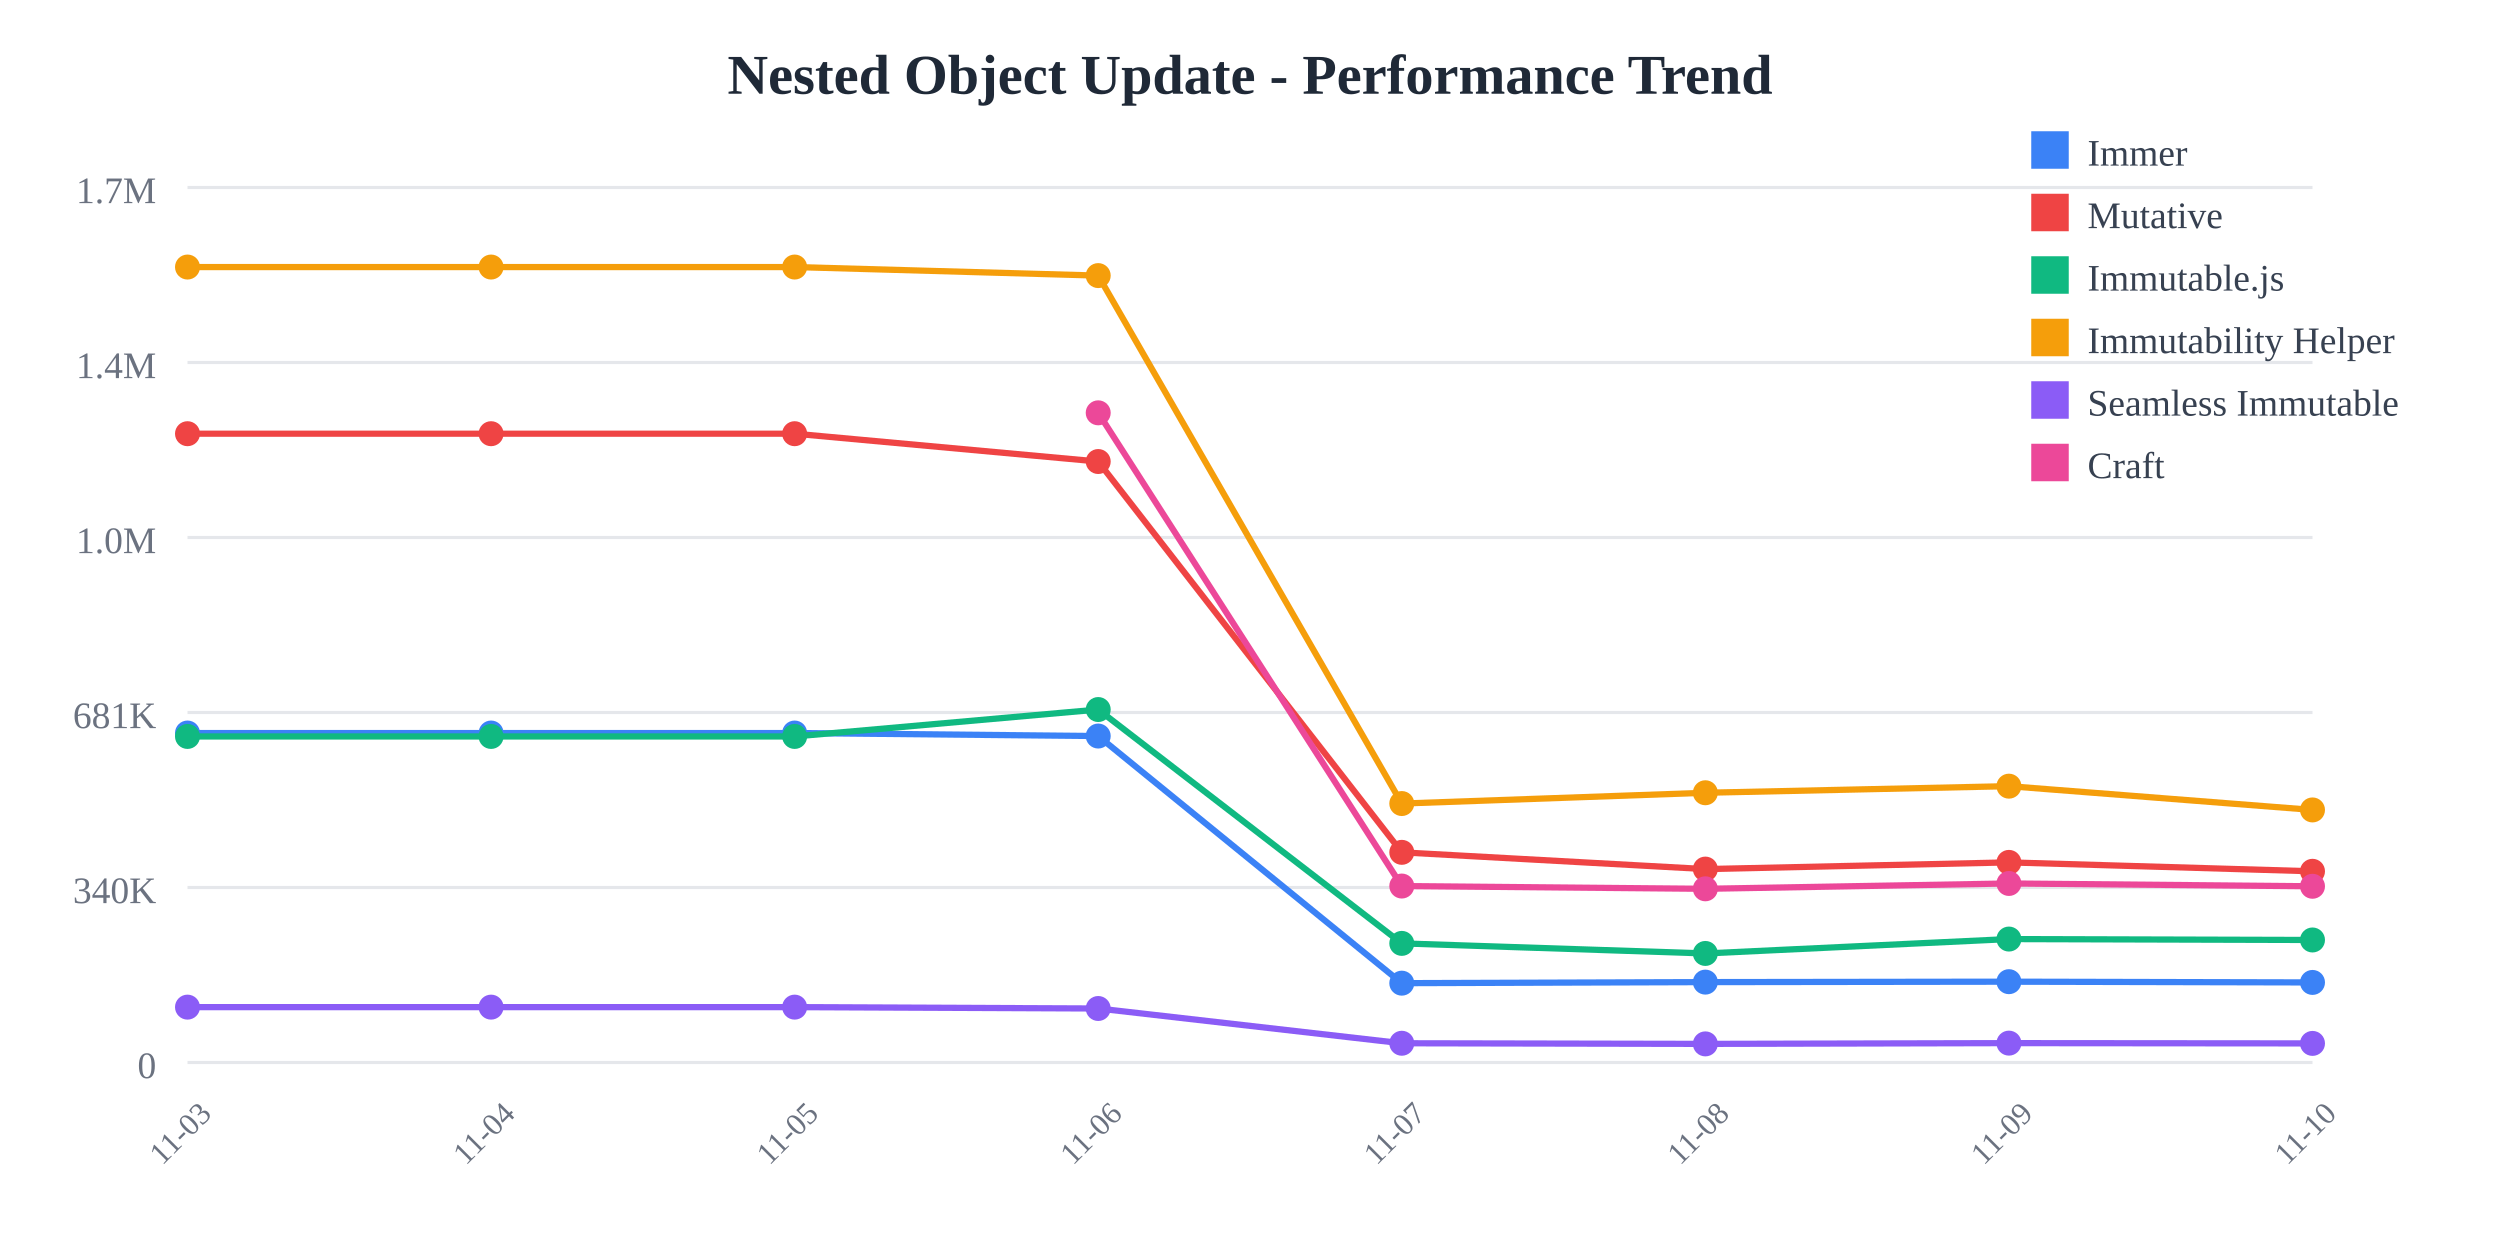
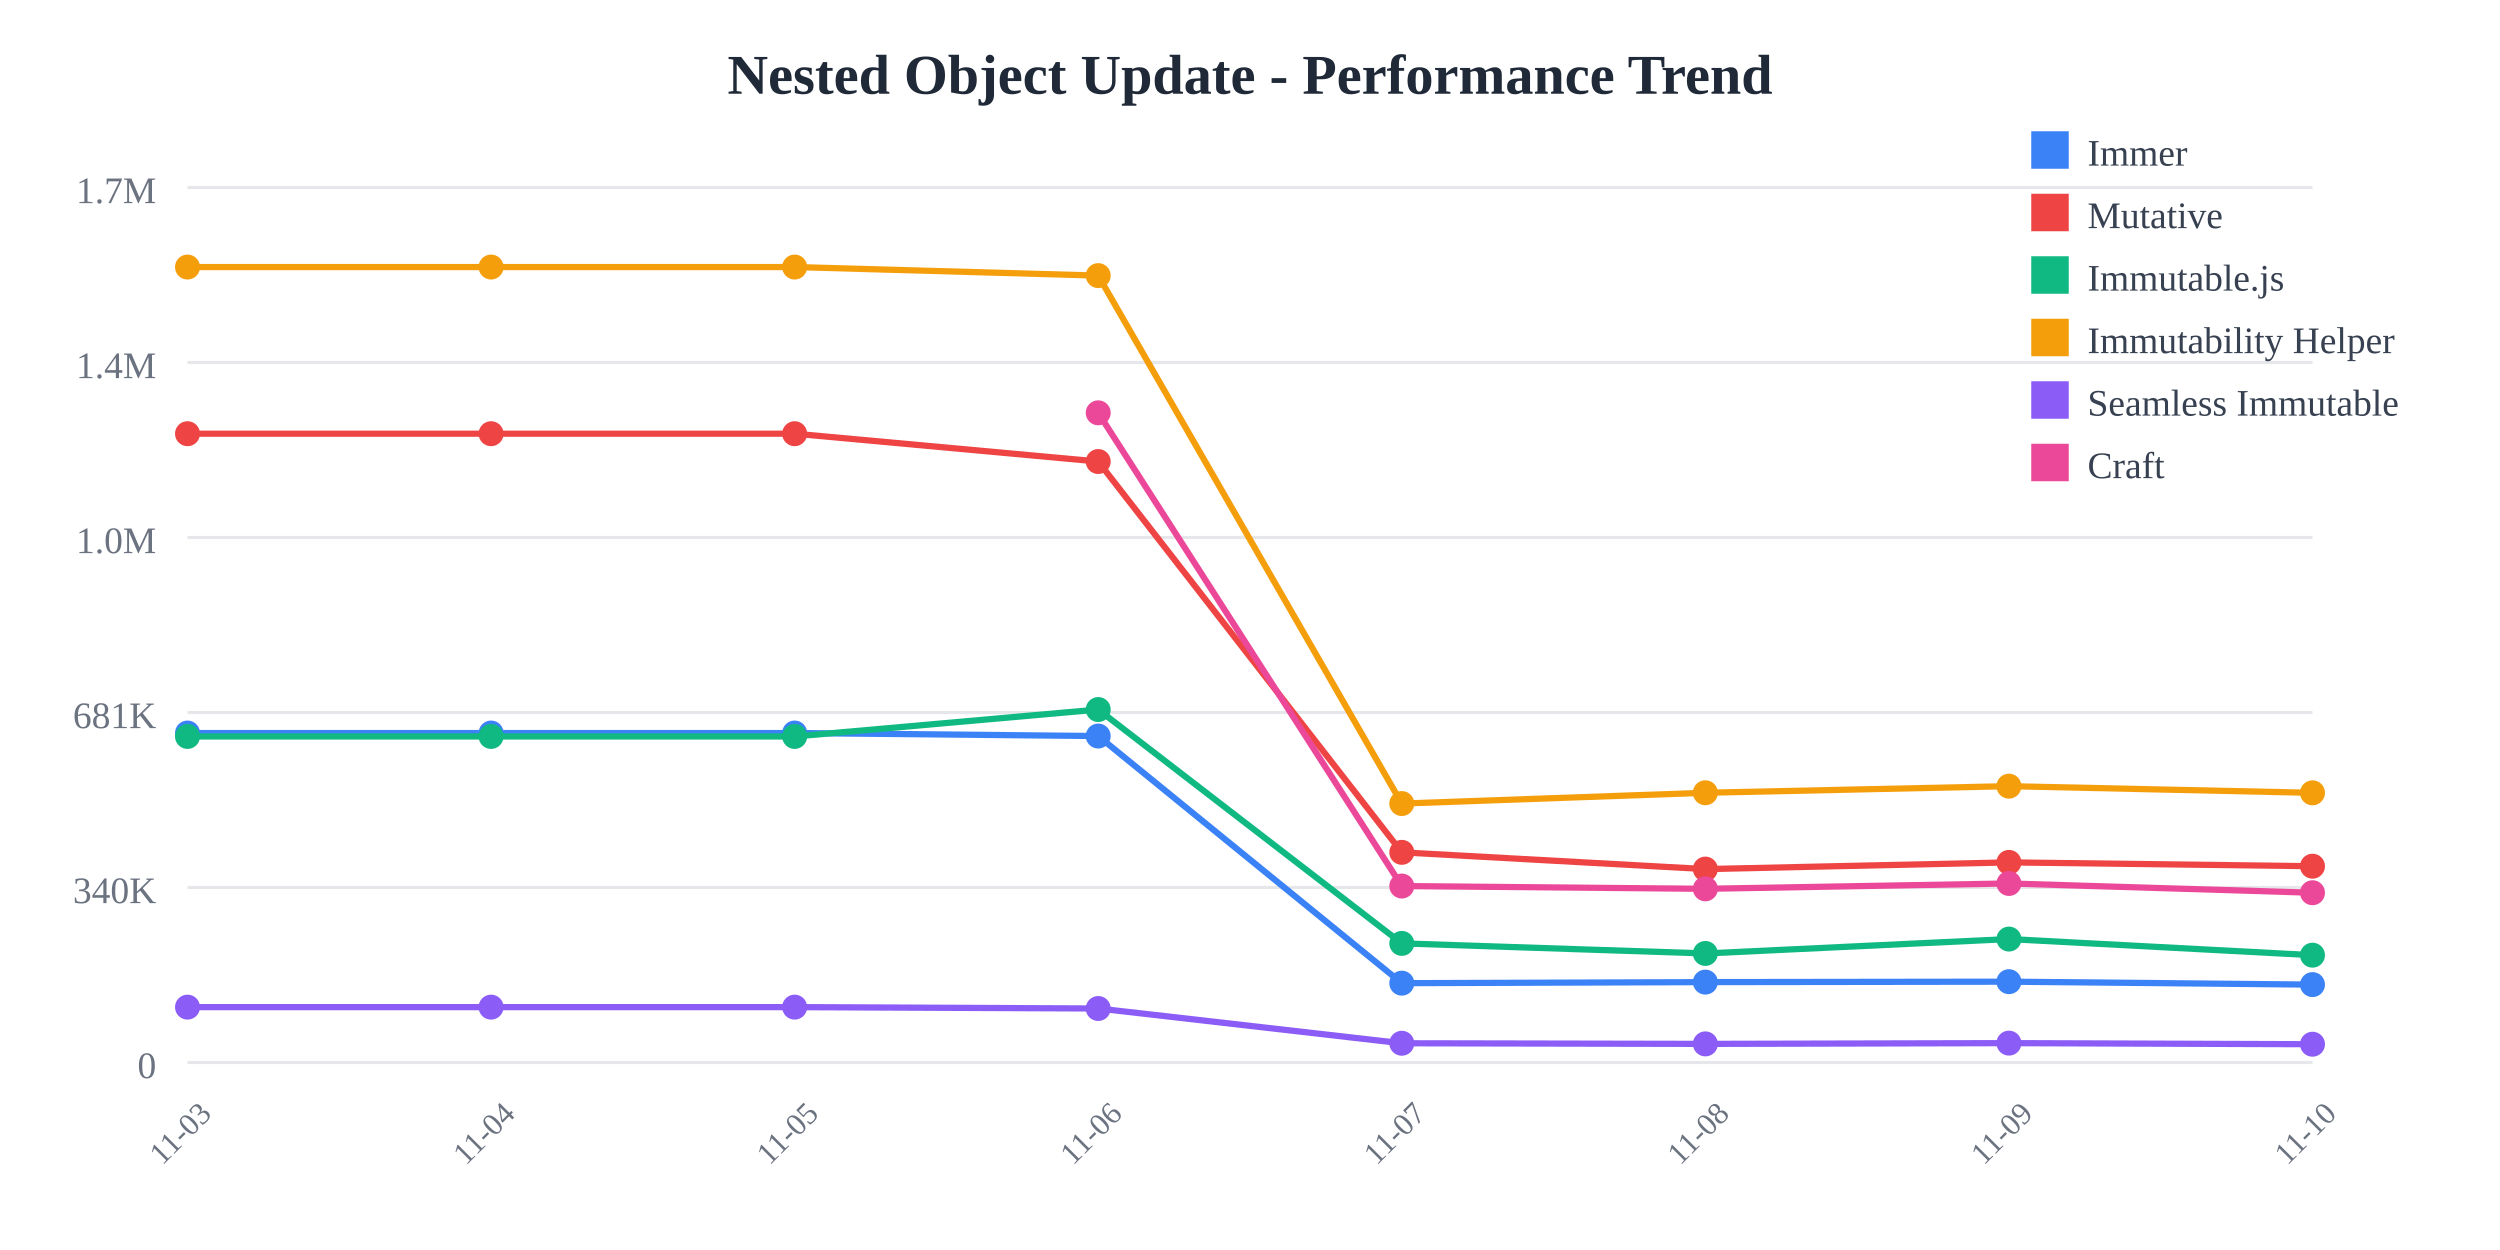
<svg xmlns="http://www.w3.org/2000/svg" width="800" height="400">
  <rect width="800" height="400" fill="white" />
  <text x="400" y="30" text-anchor="middle" font-size="18" font-weight="bold" fill="#1f2937">
    Nested Object Update - Performance Trend
  </text>
  <line x1="60" y1="60" x2="740" y2="60" stroke="#e5e7eb" stroke-width="1" />
  <text x="50" y="65" text-anchor="end" font-size="12" fill="#6b7280">
    1.7M
  </text>
  <line x1="60" y1="116" x2="740" y2="116" stroke="#e5e7eb" stroke-width="1" />
  <text x="50" y="121" text-anchor="end" font-size="12" fill="#6b7280">
    1.4M
  </text>
  <line x1="60" y1="172" x2="740" y2="172" stroke="#e5e7eb" stroke-width="1" />
  <text x="50" y="177" text-anchor="end" font-size="12" fill="#6b7280">
    1.0M
  </text>
  <line x1="60" y1="228" x2="740" y2="228" stroke="#e5e7eb" stroke-width="1" />
  <text x="50" y="233" text-anchor="end" font-size="12" fill="#6b7280">
    681K
  </text>
  <line x1="60" y1="284" x2="740" y2="284" stroke="#e5e7eb" stroke-width="1" />
  <text x="50" y="289" text-anchor="end" font-size="12" fill="#6b7280">
    340K
  </text>
  <line x1="60" y1="340" x2="740" y2="340" stroke="#e5e7eb" stroke-width="1" />
  <text x="50" y="345" text-anchor="end" font-size="12" fill="#6b7280">
    0
  </text>
  <text x="60" y="365" text-anchor="middle" font-size="10" fill="#6b7280" transform="rotate(-45, 60, 365)">
    11-03
  </text>
  <text x="157.143" y="365" text-anchor="middle" font-size="10" fill="#6b7280" transform="rotate(-45, 157.1429, 365)">
    11-04
  </text>
  <text x="254.286" y="365" text-anchor="middle" font-size="10" fill="#6b7280" transform="rotate(-45, 254.2857, 365)">
    11-05
  </text>
  <text x="351.429" y="365" text-anchor="middle" font-size="10" fill="#6b7280" transform="rotate(-45, 351.4286, 365)">
    11-06
  </text>
  <text x="448.571" y="365" text-anchor="middle" font-size="10" fill="#6b7280" transform="rotate(-45, 448.5714, 365)">
    11-07
  </text>
  <text x="545.714" y="365" text-anchor="middle" font-size="10" fill="#6b7280" transform="rotate(-45, 545.7143, 365)">
    11-08
  </text>
  <text x="642.857" y="365" text-anchor="middle" font-size="10" fill="#6b7280" transform="rotate(-45, 642.8571, 365)">
    11-09
  </text>
  <text x="740" y="365" text-anchor="middle" font-size="10" fill="#6b7280" transform="rotate(-45, 740, 365)">
    11-10
  </text>
-   <polyline points="60,234.569 157.143,234.569 254.286,234.569 351.429,235.532 448.571,314.612 545.714,314.276 642.857,314.136 740,314.377" fill="none" stroke="#3b82f6" stroke-width="2" />
+   <polyline points="60,234.569 157.143,234.569 254.286,234.569 351.429,235.532 448.571,314.612 545.714,314.276 642.857,314.136 740,315.073" fill="none" stroke="#3b82f6" stroke-width="2" />
  <circle cx="60" cy="234.569" r="4" fill="#3b82f6" />
  <circle cx="157.143" cy="234.569" r="4" fill="#3b82f6" />
  <circle cx="254.286" cy="234.569" r="4" fill="#3b82f6" />
  <circle cx="351.429" cy="235.532" r="4" fill="#3b82f6" />
  <circle cx="448.571" cy="314.612" r="4" fill="#3b82f6" />
  <circle cx="545.714" cy="314.276" r="4" fill="#3b82f6" />
  <circle cx="642.857" cy="314.136" r="4" fill="#3b82f6" />
-   <circle cx="740" cy="314.377" r="4" fill="#3b82f6" />
-   <polyline points="60,138.784 157.143,138.784 254.286,138.784 351.429,147.689 448.571,272.747 545.714,278.109 642.857,275.964 740,278.816" fill="none" stroke="#ef4444" stroke-width="2" />
+   <circle cx="740" cy="315.073" r="4" fill="#3b82f6" />
+   <polyline points="60,138.784 157.143,138.784 254.286,138.784 351.429,147.689 448.571,272.747 545.714,278.109 642.857,275.964 740,277.184" fill="none" stroke="#ef4444" stroke-width="2" />
  <circle cx="60" cy="138.784" r="4" fill="#ef4444" />
  <circle cx="157.143" cy="138.784" r="4" fill="#ef4444" />
  <circle cx="254.286" cy="138.784" r="4" fill="#ef4444" />
  <circle cx="351.429" cy="147.689" r="4" fill="#ef4444" />
  <circle cx="448.571" cy="272.747" r="4" fill="#ef4444" />
  <circle cx="545.714" cy="278.109" r="4" fill="#ef4444" />
  <circle cx="642.857" cy="275.964" r="4" fill="#ef4444" />
-   <circle cx="740" cy="278.816" r="4" fill="#ef4444" />
-   <polyline points="60,235.663 157.143,235.663 254.286,235.663 351.429,227.051 448.571,301.884 545.714,305.105 642.857,300.5 740,300.792" fill="none" stroke="#10b981" stroke-width="2" />
+   <circle cx="740" cy="277.184" r="4" fill="#ef4444" />
+   <polyline points="60,235.663 157.143,235.663 254.286,235.663 351.429,227.051 448.571,301.884 545.714,305.105 642.857,300.5 740,305.657" fill="none" stroke="#10b981" stroke-width="2" />
  <circle cx="60" cy="235.663" r="4" fill="#10b981" />
  <circle cx="157.143" cy="235.663" r="4" fill="#10b981" />
  <circle cx="254.286" cy="235.663" r="4" fill="#10b981" />
  <circle cx="351.429" cy="227.051" r="4" fill="#10b981" />
  <circle cx="448.571" cy="301.884" r="4" fill="#10b981" />
  <circle cx="545.714" cy="305.105" r="4" fill="#10b981" />
  <circle cx="642.857" cy="300.5" r="4" fill="#10b981" />
-   <circle cx="740" cy="300.792" r="4" fill="#10b981" />
-   <polyline points="60,85.455 157.143,85.455 254.286,85.455 351.429,88.191 448.571,257.135 545.714,253.682 642.857,251.572 740,259.18" fill="none" stroke="#f59e0b" stroke-width="2" />
+   <circle cx="740" cy="305.657" r="4" fill="#10b981" />
+   <polyline points="60,85.455 157.143,85.455 254.286,85.455 351.429,88.191 448.571,257.135 545.714,253.682 642.857,251.572 740,253.704" fill="none" stroke="#f59e0b" stroke-width="2" />
  <circle cx="60" cy="85.455" r="4" fill="#f59e0b" />
  <circle cx="157.143" cy="85.455" r="4" fill="#f59e0b" />
  <circle cx="254.286" cy="85.455" r="4" fill="#f59e0b" />
  <circle cx="351.429" cy="88.191" r="4" fill="#f59e0b" />
  <circle cx="448.571" cy="257.135" r="4" fill="#f59e0b" />
  <circle cx="545.714" cy="253.682" r="4" fill="#f59e0b" />
  <circle cx="642.857" cy="251.572" r="4" fill="#f59e0b" />
-   <circle cx="740" cy="259.18" r="4" fill="#f59e0b" />
-   <polyline points="60,322.281 157.143,322.281 254.286,322.281 351.429,322.72 448.571,333.842 545.714,334.044 642.857,333.801 740,333.89" fill="none" stroke="#8b5cf6" stroke-width="2" />
+   <circle cx="740" cy="253.704" r="4" fill="#f59e0b" />
+   <polyline points="60,322.281 157.143,322.281 254.286,322.281 351.429,322.72 448.571,333.842 545.714,334.044 642.857,333.801 740,334.15" fill="none" stroke="#8b5cf6" stroke-width="2" />
  <circle cx="60" cy="322.281" r="4" fill="#8b5cf6" />
  <circle cx="157.143" cy="322.281" r="4" fill="#8b5cf6" />
  <circle cx="254.286" cy="322.281" r="4" fill="#8b5cf6" />
  <circle cx="351.429" cy="322.72" r="4" fill="#8b5cf6" />
  <circle cx="448.571" cy="333.842" r="4" fill="#8b5cf6" />
  <circle cx="545.714" cy="334.044" r="4" fill="#8b5cf6" />
  <circle cx="642.857" cy="333.801" r="4" fill="#8b5cf6" />
-   <circle cx="740" cy="333.89" r="4" fill="#8b5cf6" />
-   <polyline points="351.429,132.105 448.571,283.534 545.714,284.42 642.857,282.709 740,283.608" fill="none" stroke="#ec4899" stroke-width="2" />
+   <circle cx="740" cy="334.15" r="4" fill="#8b5cf6" />
+   <polyline points="351.429,132.105 448.571,283.534 545.714,284.42 642.857,282.709 740,285.674" fill="none" stroke="#ec4899" stroke-width="2" />
  <circle cx="351.429" cy="132.105" r="4" fill="#ec4899" />
  <circle cx="448.571" cy="283.534" r="4" fill="#ec4899" />
  <circle cx="545.714" cy="284.42" r="4" fill="#ec4899" />
  <circle cx="642.857" cy="282.709" r="4" fill="#ec4899" />
-   <circle cx="740" cy="283.608" r="4" fill="#ec4899" />
+   <circle cx="740" cy="285.674" r="4" fill="#ec4899" />
  <rect x="650" y="42" width="12" height="12" fill="#3b82f6" />
  <text x="668" y="53" font-size="12" fill="#374151">Immer</text>
  <rect x="650" y="62" width="12" height="12" fill="#ef4444" />
  <text x="668" y="73" font-size="12" fill="#374151">Mutative</text>
  <rect x="650" y="82" width="12" height="12" fill="#10b981" />
  <text x="668" y="93" font-size="12" fill="#374151">Immutable.js</text>
  <rect x="650" y="102" width="12" height="12" fill="#f59e0b" />
  <text x="668" y="113" font-size="12" fill="#374151">Immutability Helper</text>
  <rect x="650" y="122" width="12" height="12" fill="#8b5cf6" />
  <text x="668" y="133" font-size="12" fill="#374151">Seamless Immutable</text>
  <rect x="650" y="142" width="12" height="12" fill="#ec4899" />
  <text x="668" y="153" font-size="12" fill="#374151">Craft</text>
</svg>
